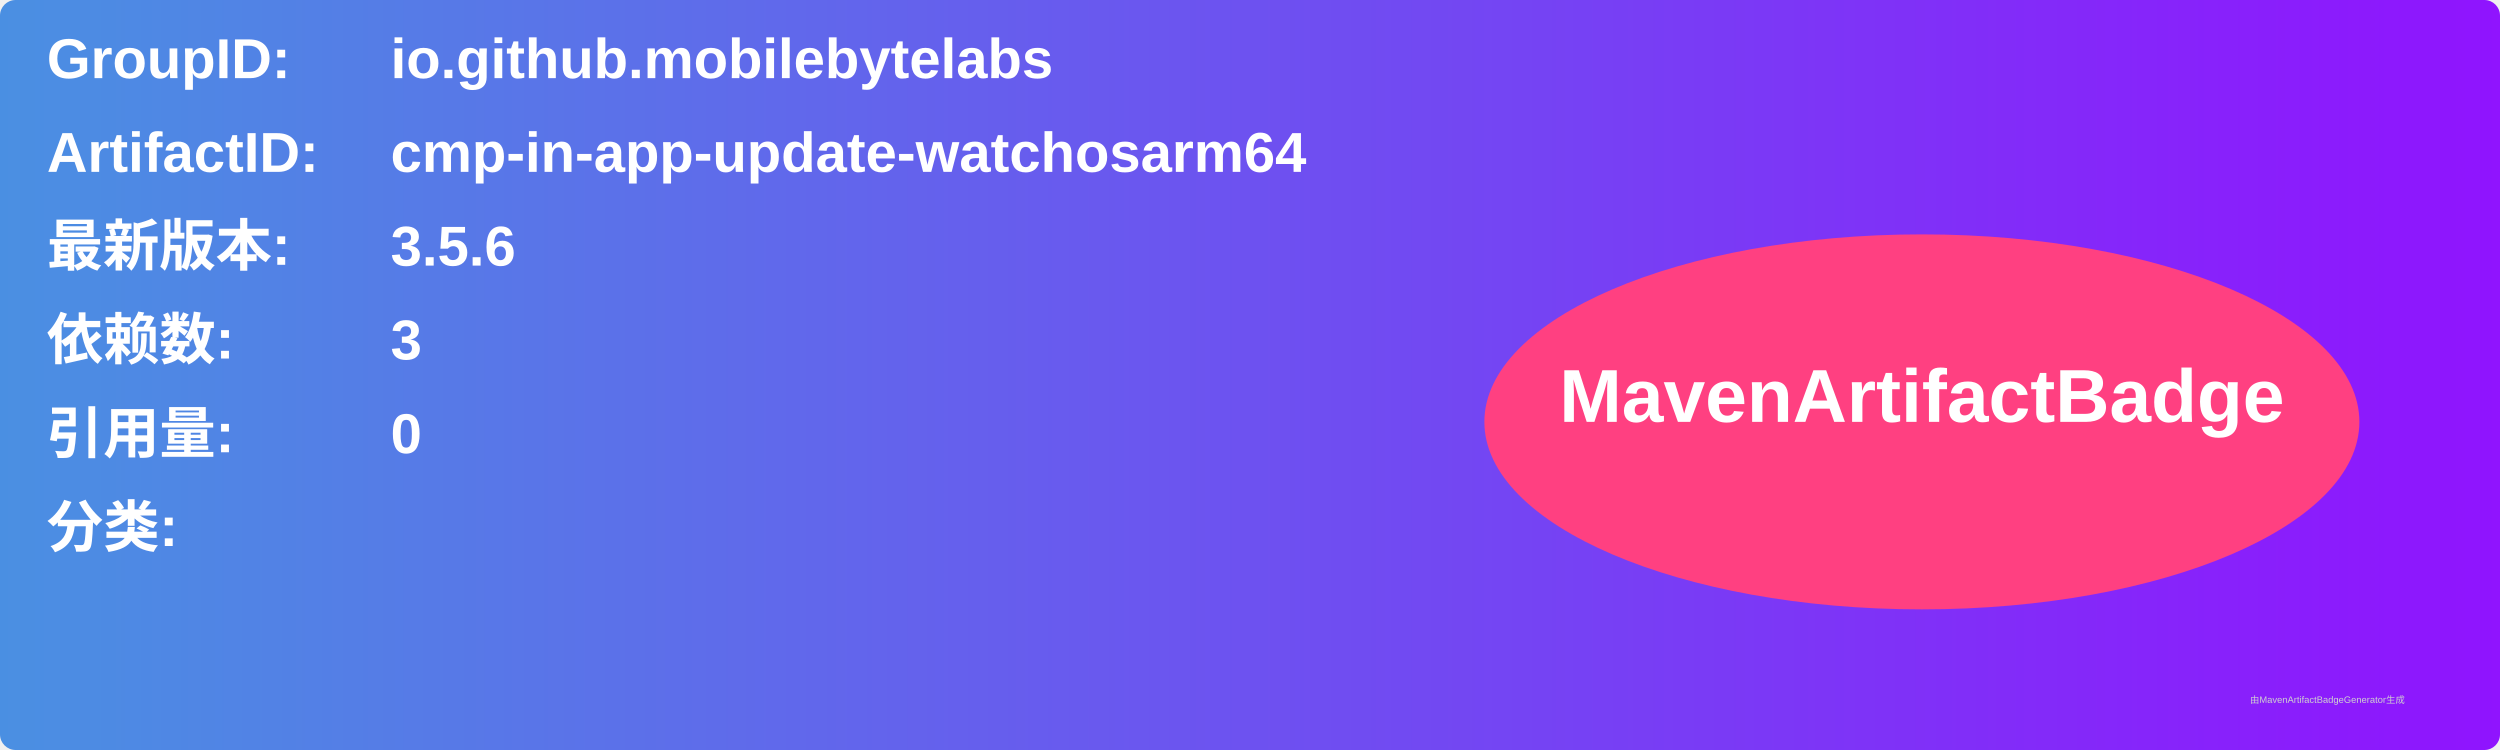
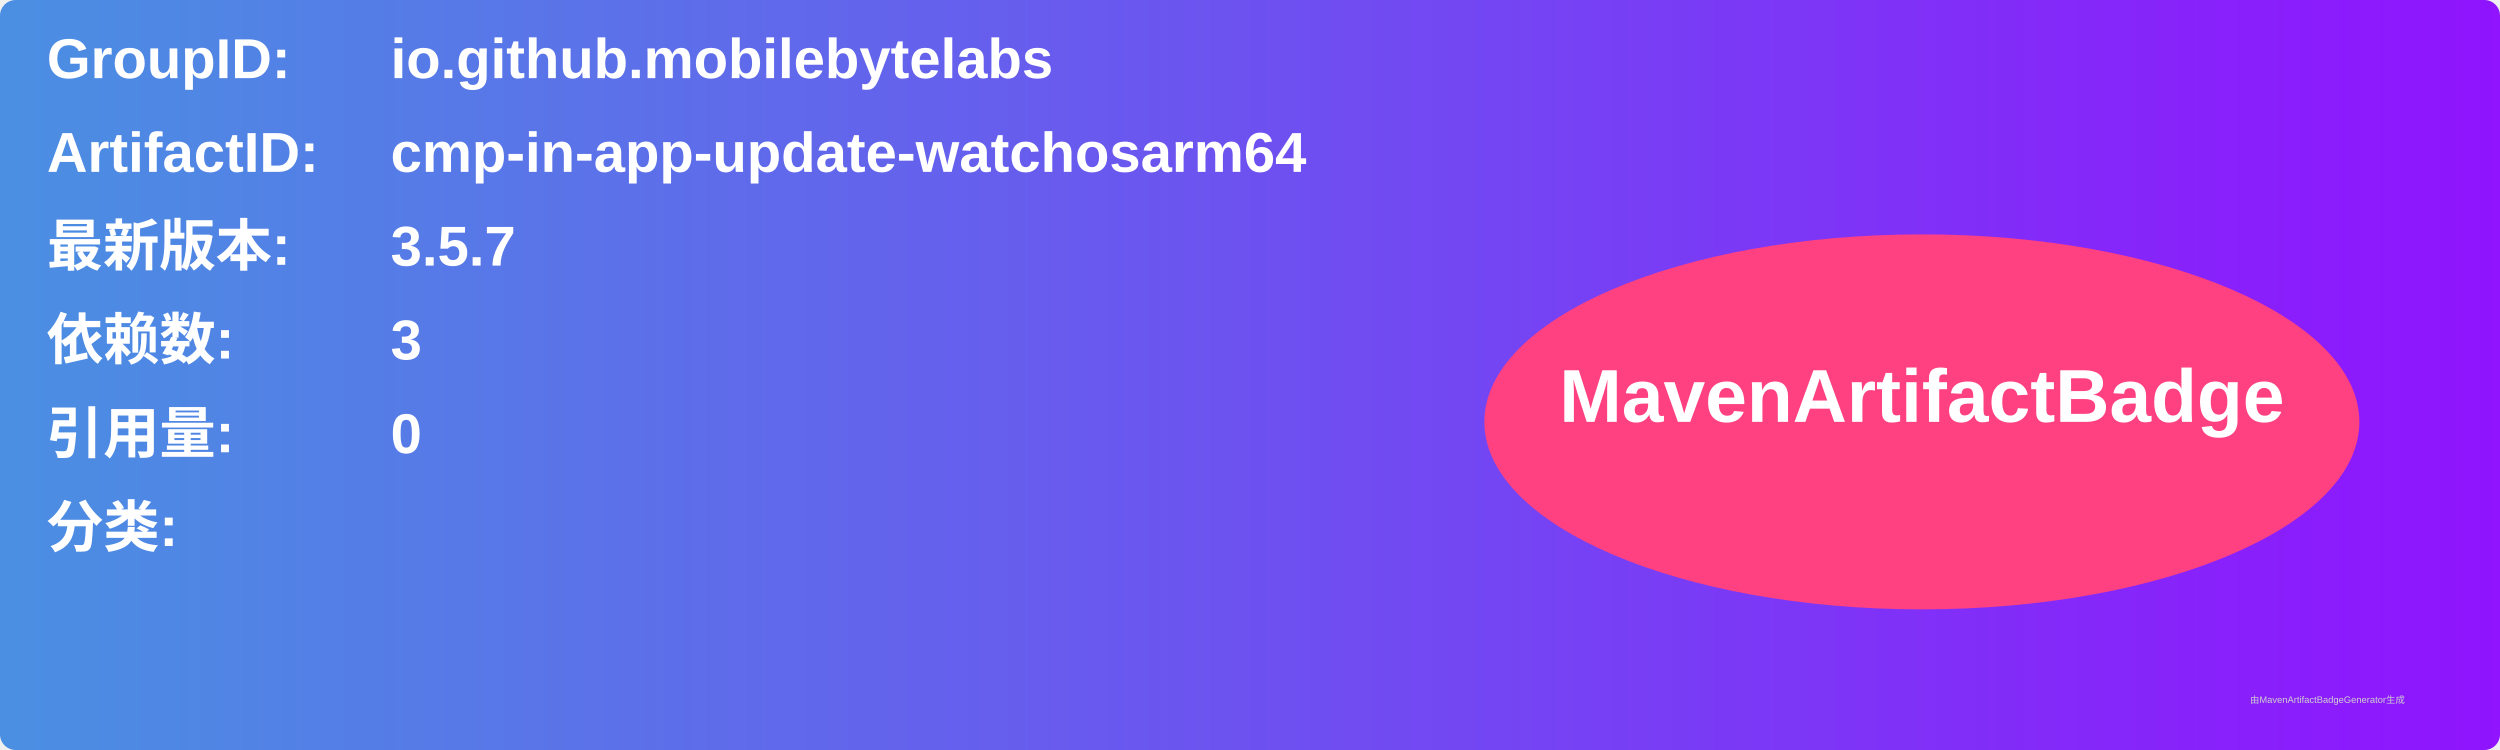
<svg xmlns="http://www.w3.org/2000/svg" width="800" height="240" viewBox="0 0 800 240">
  <linearGradient id="grad" x1="0%" y1="0%" x2="100%" y2="0%">
    <stop offset="0%" stop-color="#4a90e2" />
    <stop offset="100%" stop-color="#9013fe" />
  </linearGradient>
  <rect width="100%" height="100%" rx="5" ry="5" fill="url(#grad)" />
  <g transform="translate(15, 15)">
    <text x="0" y="10" font-family="Arial" font-size="18" fill="white" font-weight="bold" width="260">GroupID:</text>
    <text x="110" y="10" font-family="Arial" font-size="18" fill="white" font-weight="bold" width="460">io.github.mobilebytelabs</text>
    <text x="0" y="40" font-family="Arial" font-size="18" fill="white" font-weight="bold" width="260">ArtifactID:</text>
    <text x="110" y="40" font-family="Arial" font-size="18" fill="white" font-weight="bold" width="460">cmp-in-app-update-watchosarm64</text>
    <text x="0" y="70" font-family="Arial" font-size="18" fill="white" font-weight="bold">最新版本:</text>
    <text x="110" y="70" font-family="Arial" font-size="18" fill="white" font-weight="bold">
-       <tspan font-weight="bold">3.5.6</tspan>
+       <tspan font-weight="bold">3.5.7</tspan>
    </text>
    <text x="0" y="100" font-family="Arial" font-size="18" fill="white" font-weight="bold">依赖数: </text>
    <text x="110" y="100" font-family="Arial" font-size="18" fill="white">
      <tspan font-weight="bold">3</tspan>
    </text>
    <text x="0" y="130" font-family="Arial" font-size="18" fill="white" font-weight="bold">引用量: </text>
    <text x="110" y="130" font-family="Arial" font-size="18" fill="white">
      <tspan font-weight="bold">0</tspan>
    </text>
    <text x="0" y="160" font-family="Arial" font-size="18" fill="white" font-weight="bold">分类:</text>
    <text x="10" y="190" font-family="Arial" font-size="10" fill="white">
      <tspan font-weight="bold" />
    </text>
    <ellipse cx="600" cy="120" rx="140" ry="60" fill="#ff4081" />
    <text x="600" y="120" text-anchor="middle" font-family="Arial" font-size="24" fill="white" font-weight="bold">MavenArtifactBadge</text>
  </g>
  <text x="720" y="225" font-family="Arial" font-size="3" fill="#d0d0d0">由MavenArtifactBadgeGenerator生成</text>
</svg>
